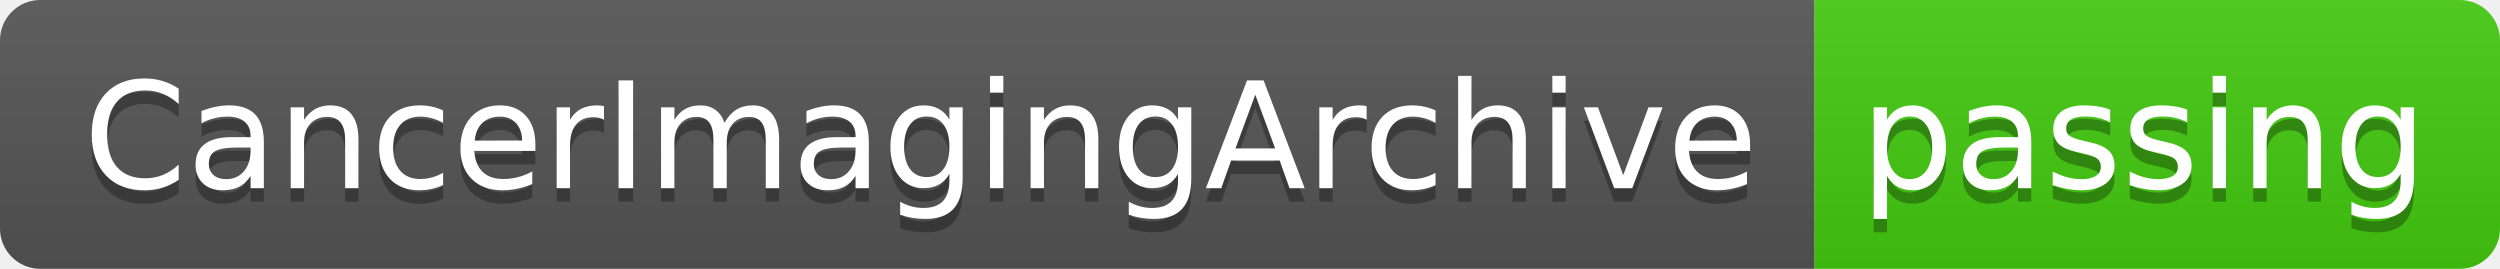
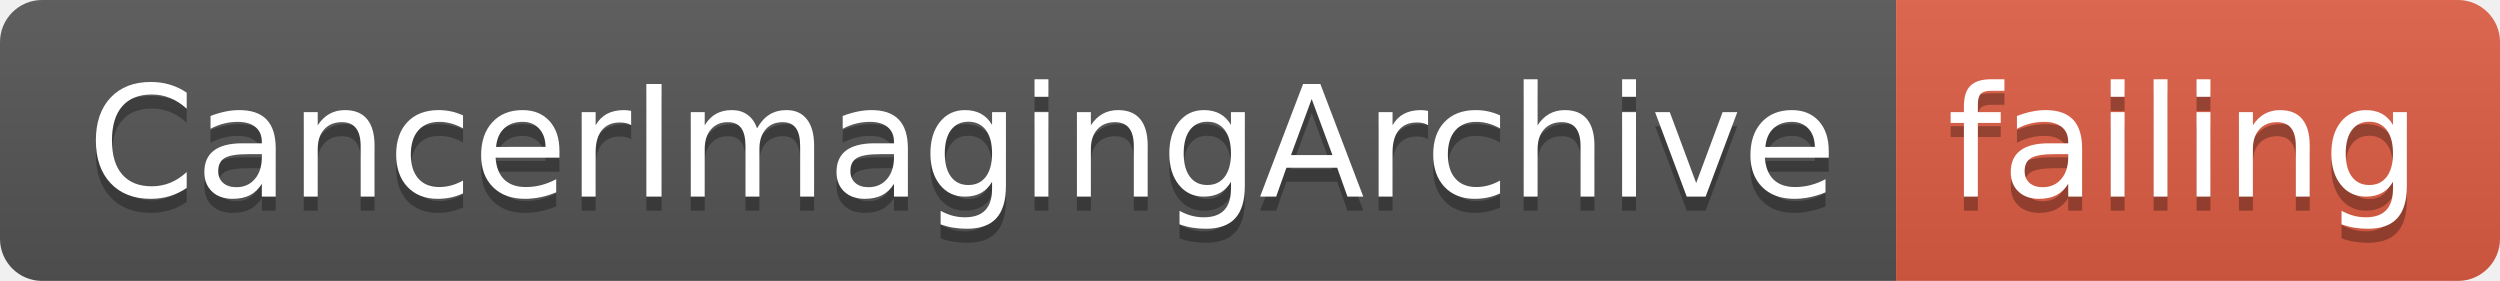
- <svg xmlns="http://www.w3.org/2000/svg" width="186" height="20">
+ <svg xmlns="http://www.w3.org/2000/svg" width="178" height="20">
  <linearGradient id="smooth" x2="0" y2="100%">
    <stop offset="0" stop-color="#bbb" stop-opacity=".1" />
    <stop offset="1" stop-opacity=".1" />
  </linearGradient>
  <clipPath id="round">
-     <rect width="186" height="20" rx="3" fill="#fff" />
+     <rect width="178" height="20" rx="3" fill="#fff" />
  </clipPath>
  <g clip-path="url(#round)">
    <rect width="135" height="20" fill="#555" />
-     <rect x="135" width="51" height="20" fill="#4c1" />
-     <rect width="186" height="20" fill="url(#smooth)" />
+     <rect x="135" width="43" height="20" fill="#e05d44" />
+     <rect width="178" height="20" fill="url(#smooth)" />
  </g>
  <g fill="#fff" text-anchor="middle" font-family="DejaVu Sans,Verdana,Geneva,sans-serif" font-size="110">
    <text x="685" y="150" fill="#010101" fill-opacity=".3" transform="scale(0.1)" textLength="1250" lengthAdjust="spacing">CancerImagingArchive</text>
    <text x="685" y="140" transform="scale(0.1)" textLength="1250" lengthAdjust="spacing">CancerImagingArchive</text>
-     <text x="1595" y="150" fill="#010101" fill-opacity=".3" transform="scale(0.1)" textLength="410" lengthAdjust="spacing">passing</text>
-     <text x="1595" y="140" transform="scale(0.1)" textLength="410" lengthAdjust="spacing">passing</text>
+     <text x="1555" y="150" fill="#010101" fill-opacity=".3" transform="scale(0.1)" textLength="330" lengthAdjust="spacing">failing</text>
+     <text x="1555" y="140" transform="scale(0.1)" textLength="330" lengthAdjust="spacing">failing</text>
  </g>
</svg>
